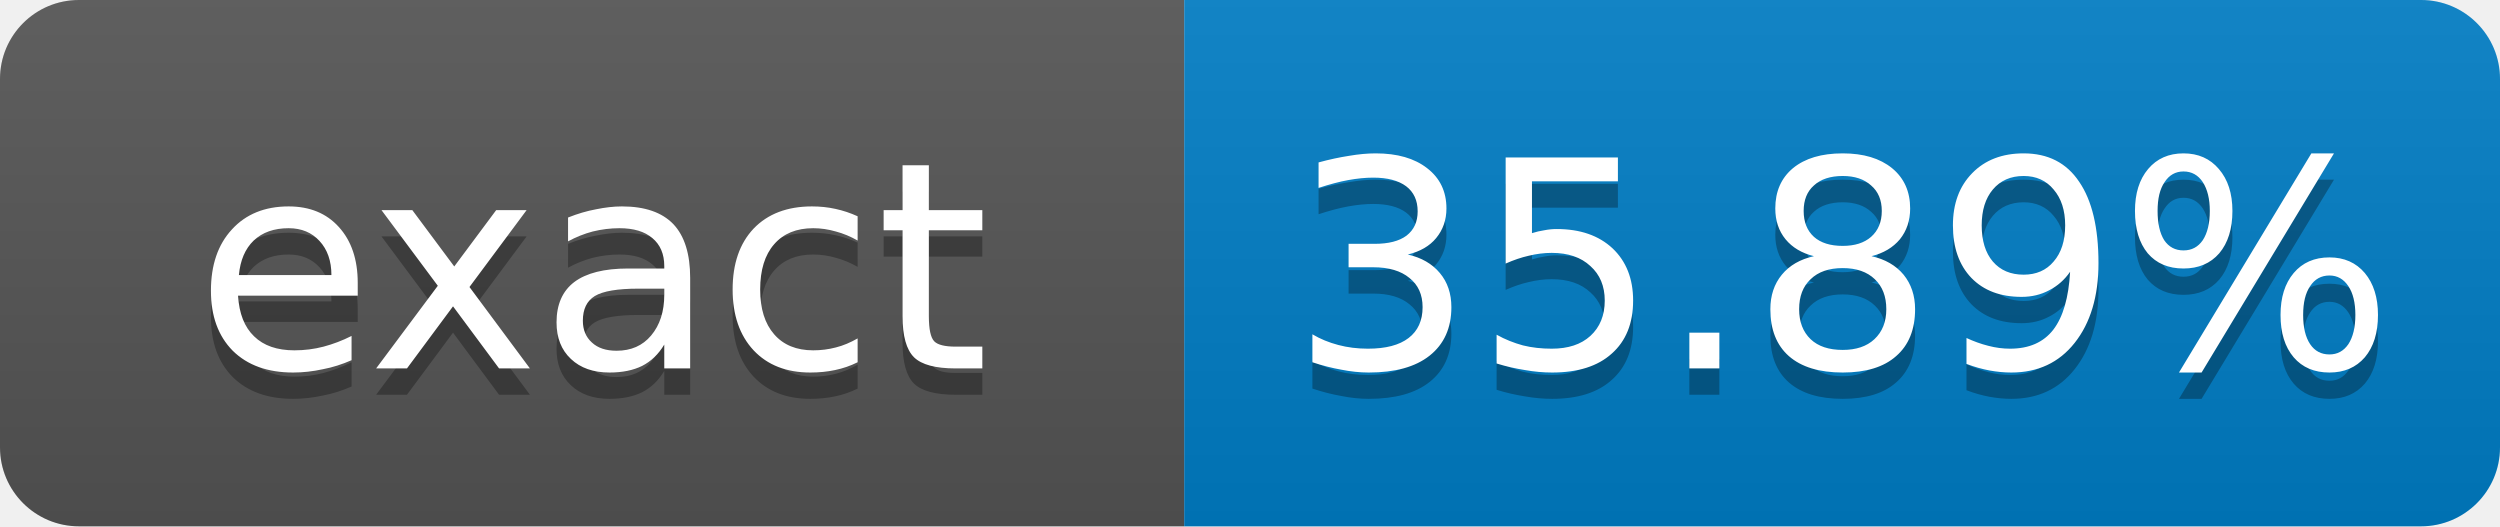
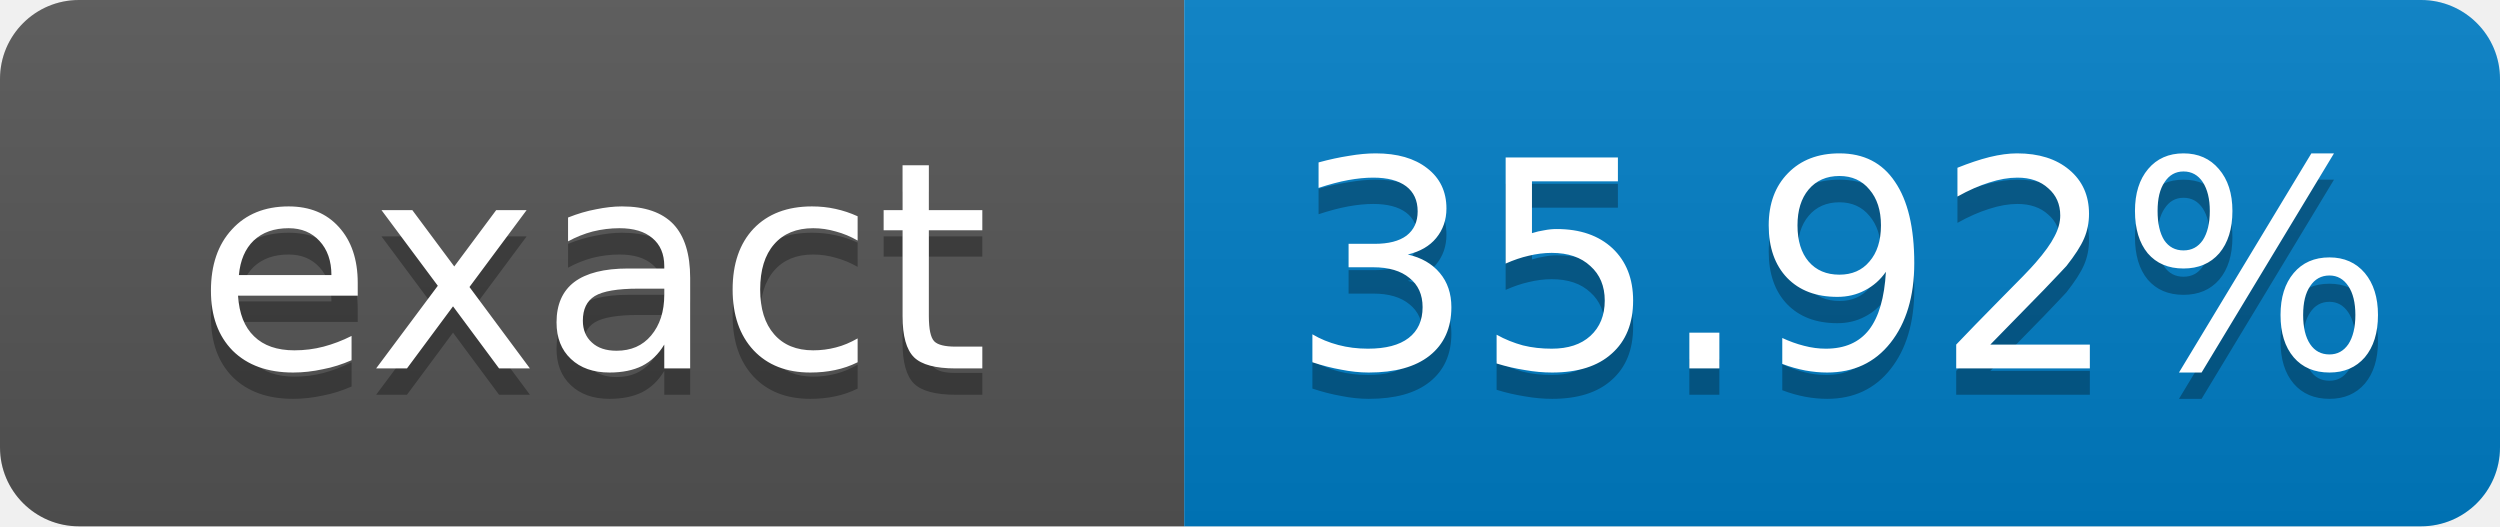
- <svg xmlns="http://www.w3.org/2000/svg" width="95" height="20" role="img" aria-label="exact: 35.89%">
+ <svg xmlns="http://www.w3.org/2000/svg" width="95" height="20" role="img" aria-label="exact: 35.92%">
  <linearGradient id="s" x2="0" y2="100%">
    <stop offset="0" stop-color="#bbb" stop-opacity=".1" />
    <stop offset="1" stop-opacity=".1" />
  </linearGradient>
  <clipPath id="r">
    <rect width="95" height="20" rx="3" fill="#fff" />
  </clipPath>
  <g clip-path="url(#r)">
    <rect width="45" height="20" fill="#555" />
    <rect x="45" width="50" height="20" fill="#007ec6" />
    <rect width="95" height="20" fill="url(#s)" />
  </g>
  <g fill="#fff" text-anchor="middle" font-family="Verdana,Geneva,DejaVu Sans,sans-serif" font-size="11">
    <text x="22.5" y="15" fill="#010101" fill-opacity=".3">exact</text>
    <text x="22.5" y="14">exact</text>
-     <text x="70" y="15" fill="#010101" fill-opacity=".3">35.89%</text>
-     <text x="70" y="14">35.89%</text>
+     <text x="70" y="15" fill="#010101" fill-opacity=".3">35.92%</text>
+     <text x="70" y="14">35.92%</text>
  </g>
</svg>
